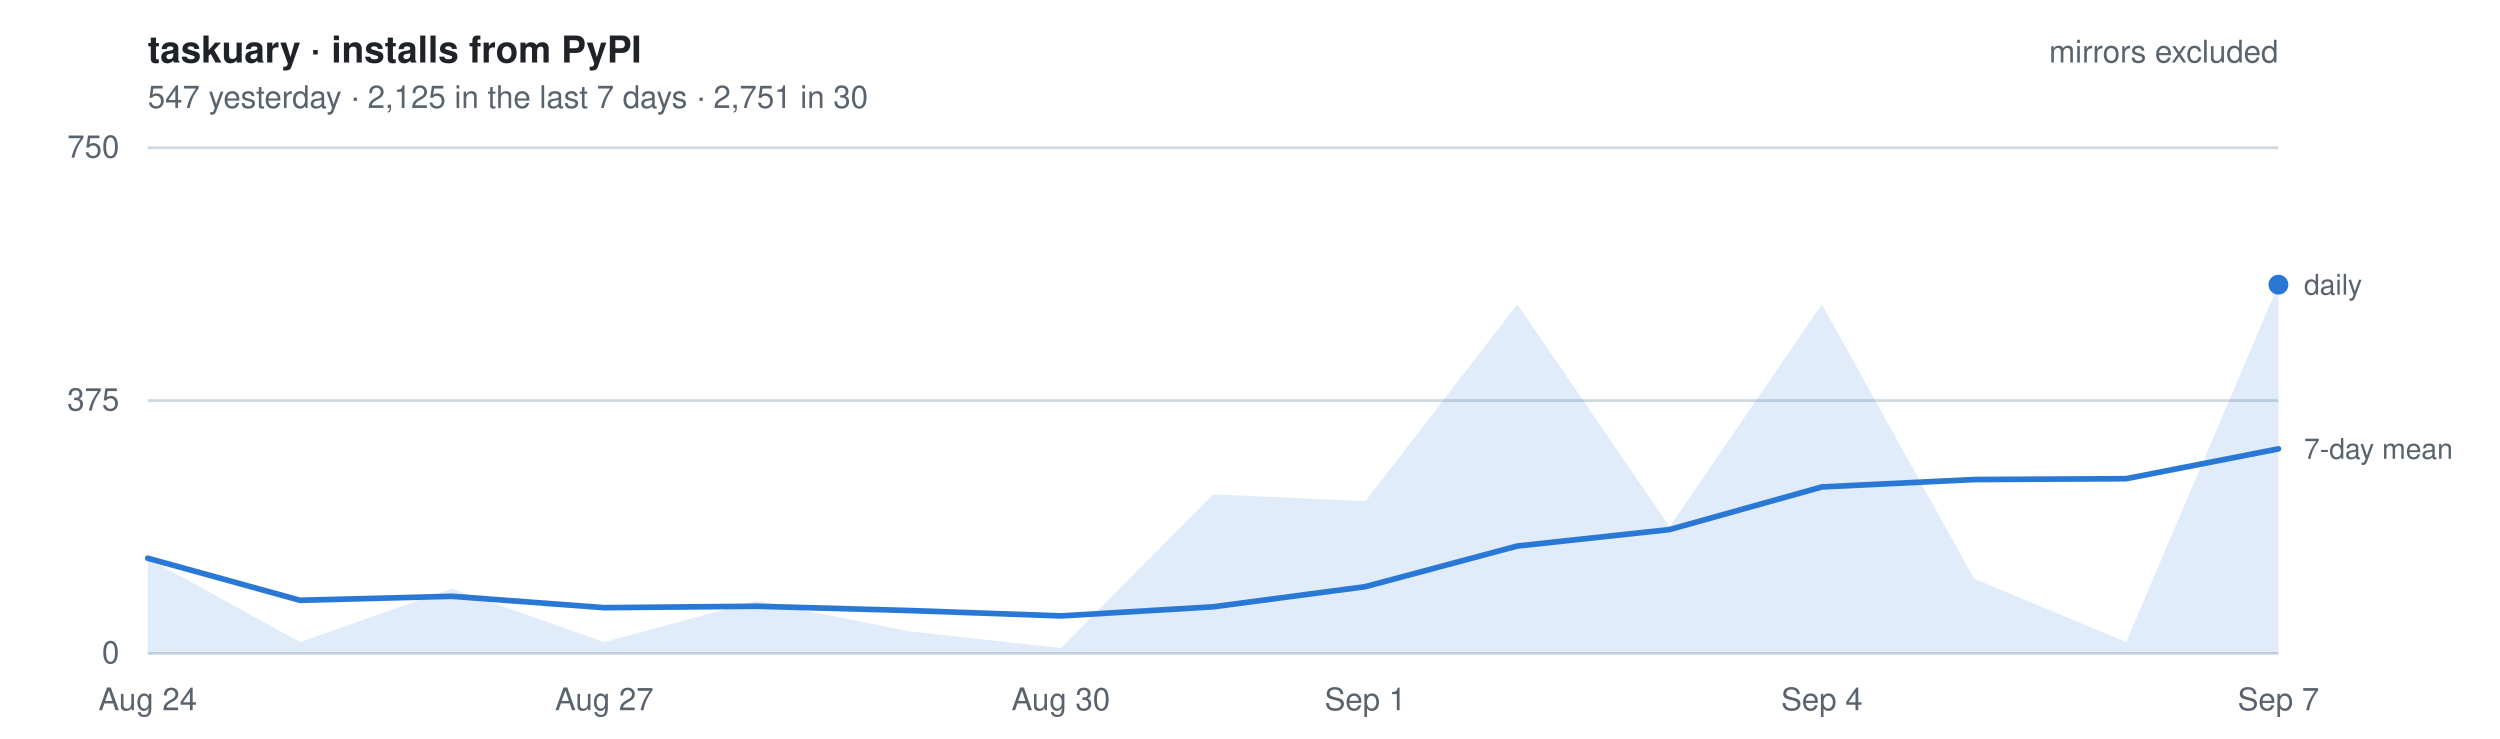
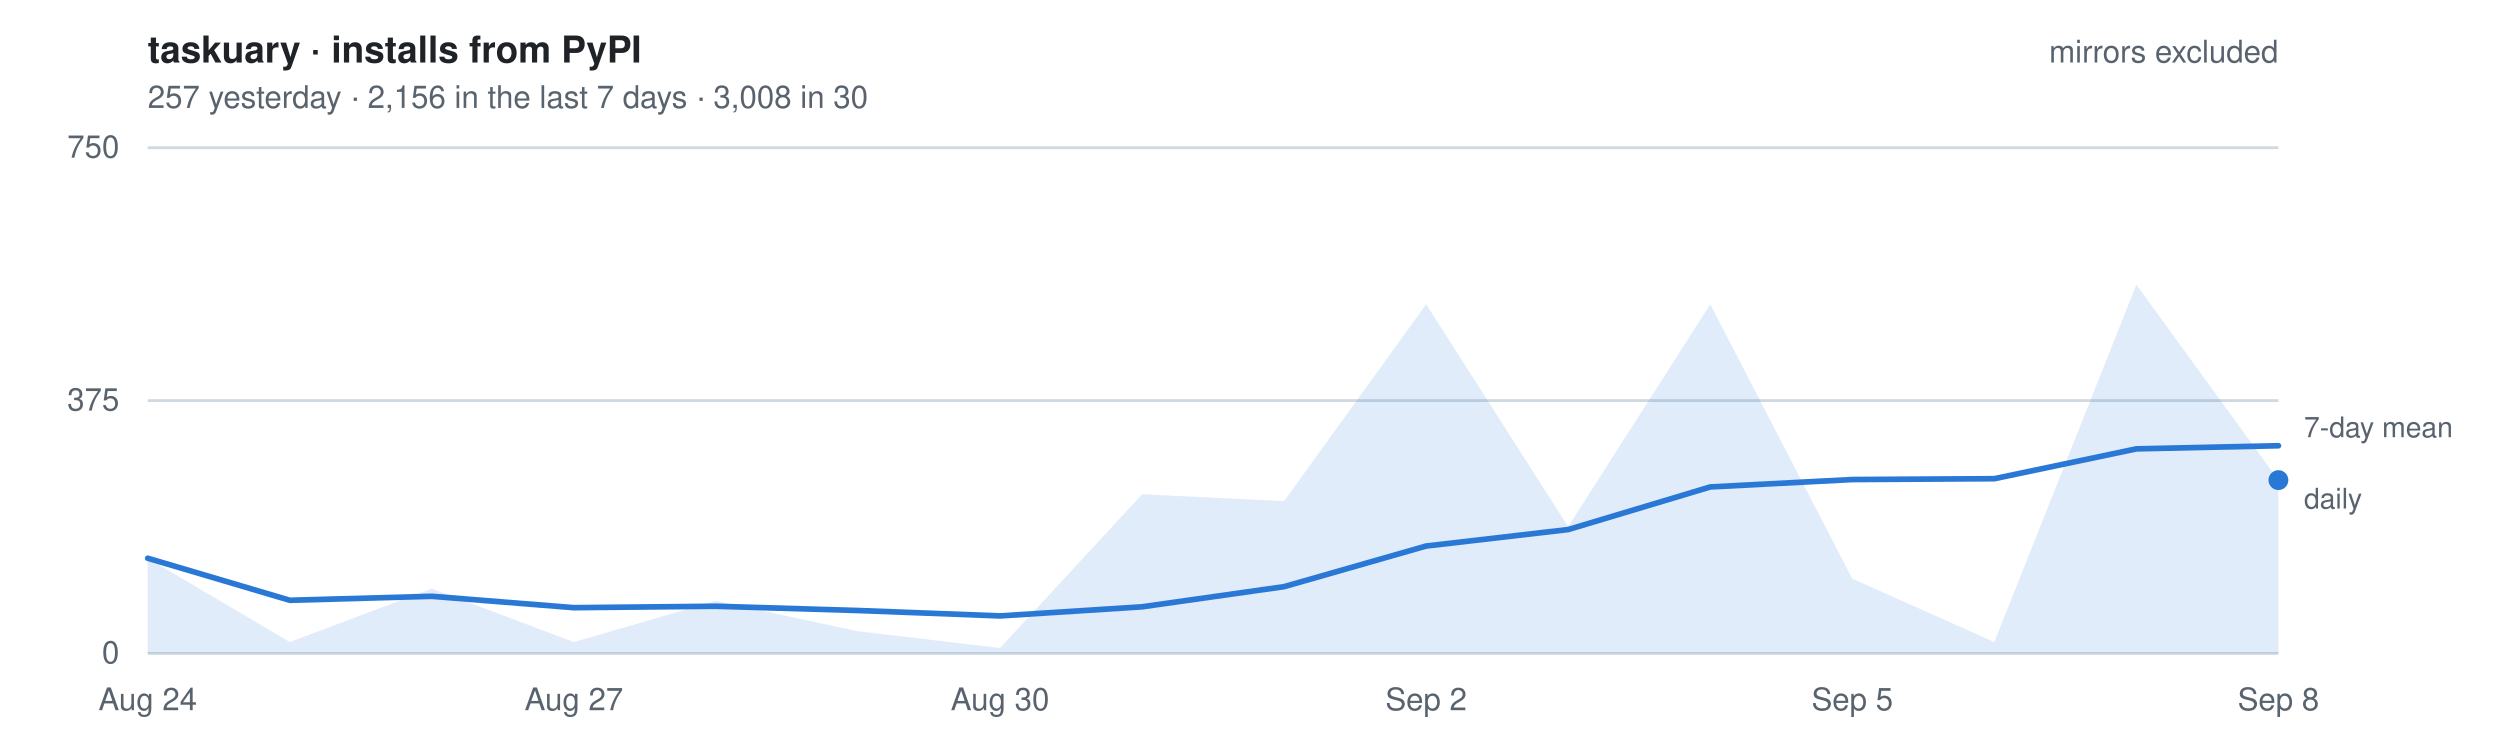
- <svg xmlns="http://www.w3.org/2000/svg" width="880" height="260" viewBox="0 0 880 260" font-family="-apple-system, BlinkMacSystemFont, Segoe UI, Helvetica, Arial, sans-serif" role="img" aria-label="Daily installs of taskuary from PyPI, mirrors excluded. 547 yesterday   ·   2,125 in the last 7 days   ·   2,751 in 30">
+ <svg xmlns="http://www.w3.org/2000/svg" width="880" height="260" viewBox="0 0 880 260" font-family="-apple-system, BlinkMacSystemFont, Segoe UI, Helvetica, Arial, sans-serif" role="img" aria-label="Daily installs of taskuary from PyPI, mirrors excluded. 257 yesterday   ·   2,156 in the last 7 days   ·   3,008 in 30">
  <style>
    text { font-size: 11px; }
    .title { font-size: 13px; font-weight: 600; fill: #1f2328; }
    .dim   { fill: #59636e; }
    .key   { fill: #59636e; font-size: 10px; }
    .grid  { stroke: #d1d9e0; stroke-width: 1; }
    .line  { fill: none; stroke: #2a78d6; stroke-width: 2; stroke-linejoin: round; stroke-linecap: round; }
    .area  { fill: #2a78d6; fill-opacity: .14; stroke: none; }
    .dot   { fill: #2a78d6; }
    @media (prefers-color-scheme: dark) {
      .title { fill: #e6edf3; } .dim, .key { fill: #9198a1; } .grid { stroke: #2f3742; }
      .line, .dot { stroke: #3987e5; fill: #3987e5; } .line { fill: none; }
      .area { fill: #3987e5; fill-opacity: .18; }
    }
  </style>
  <text x="52" y="22" class="title">taskuary · installs from PyPI</text>
-   <text x="52" y="38" class="dim">547 yesterday   ·   2,125 in the last 7 days   ·   2,751 in 30</text>
+   <text x="52" y="38" class="dim">257 yesterday   ·   2,156 in the last 7 days   ·   3,008 in 30</text>
  <line x1="52" y1="230.0" x2="802" y2="230.0" class="grid" />
  <text x="42" y="233.5" class="dim" text-anchor="end">0</text>
  <line x1="52" y1="141.0" x2="802" y2="141.0" class="grid" />
  <text x="42" y="144.5" class="dim" text-anchor="end">375</text>
  <line x1="52" y1="52.0" x2="802" y2="52.0" class="grid" />
  <text x="42" y="55.5" class="dim" text-anchor="end">750</text>
-   <path d="M52.0,230 L52.0,196.5 L105.6,226.0 L159.1,207.2 L212.7,226.0 L266.3,211.5 L319.9,222.2 L373.4,228.1 L427.0,174.0 L480.6,176.4 L534.1,107.1 L587.7,185.4 L641.3,107.1 L694.9,203.7 L748.4,226.0 L802.0,100.2 L802.0,230 Z" class="area" />
-   <polyline points="52.0,196.5 105.6,211.3 159.1,209.9 212.7,213.9 266.3,213.4 319.9,214.9 373.4,216.8 427.0,213.6 480.6,206.5 534.1,192.2 587.7,186.4 641.3,171.4 694.9,168.8 748.4,168.5 802.0,158.0" class="line" />
-   <circle cx="802.0" cy="100.2" r="3.5" class="dot" />
-   <text x="811.0" y="103.7" class="key">daily</text>
-   <text x="811.0" y="161.5" class="key">7-day mean</text>
+   <path d="M52.0,230 L52.0,196.5 L102.0,226.0 L152.0,207.2 L202.0,226.0 L252.0,211.5 L302.0,222.2 L352.0,228.1 L402.0,174.0 L452.0,176.4 L502.0,107.1 L552.0,185.4 L602.0,107.1 L652.0,203.7 L702.0,226.0 L752.0,100.2 L802.0,169.0 L802.0,230 Z" class="area" />
+   <polyline points="52.0,196.5 102.0,211.3 152.0,209.9 202.0,213.9 252.0,213.4 302.0,214.9 352.0,216.8 402.0,213.6 452.0,206.5 502.0,192.2 552.0,186.4 602.0,171.4 652.0,168.8 702.0,168.5 752.0,158.0 802.0,156.9" class="line" />
+   <circle cx="802.0" cy="169.0" r="3.5" class="dot" />
+   <text x="811.0" y="179.0" class="key">daily</text>
+   <text x="811.0" y="153.9" class="key">7-day mean</text>
  <text x="52.0" y="250" class="dim" text-anchor="middle">Aug 24</text>
-   <text x="212.7" y="250" class="dim" text-anchor="middle">Aug 27</text>
-   <text x="373.4" y="250" class="dim" text-anchor="middle">Aug 30</text>
-   <text x="480.6" y="250" class="dim" text-anchor="middle">Sep 1</text>
-   <text x="641.3" y="250" class="dim" text-anchor="middle">Sep 4</text>
-   <text x="802.0" y="250" class="dim" text-anchor="middle">Sep 7</text>
+   <text x="202.0" y="250" class="dim" text-anchor="middle">Aug 27</text>
+   <text x="352.0" y="250" class="dim" text-anchor="middle">Aug 30</text>
+   <text x="502.0" y="250" class="dim" text-anchor="middle">Sep 2</text>
+   <text x="652.0" y="250" class="dim" text-anchor="middle">Sep 5</text>
+   <text x="802.0" y="250" class="dim" text-anchor="middle">Sep 8</text>
  <text x="802" y="22" class="dim" text-anchor="end">mirrors excluded</text>
</svg>
